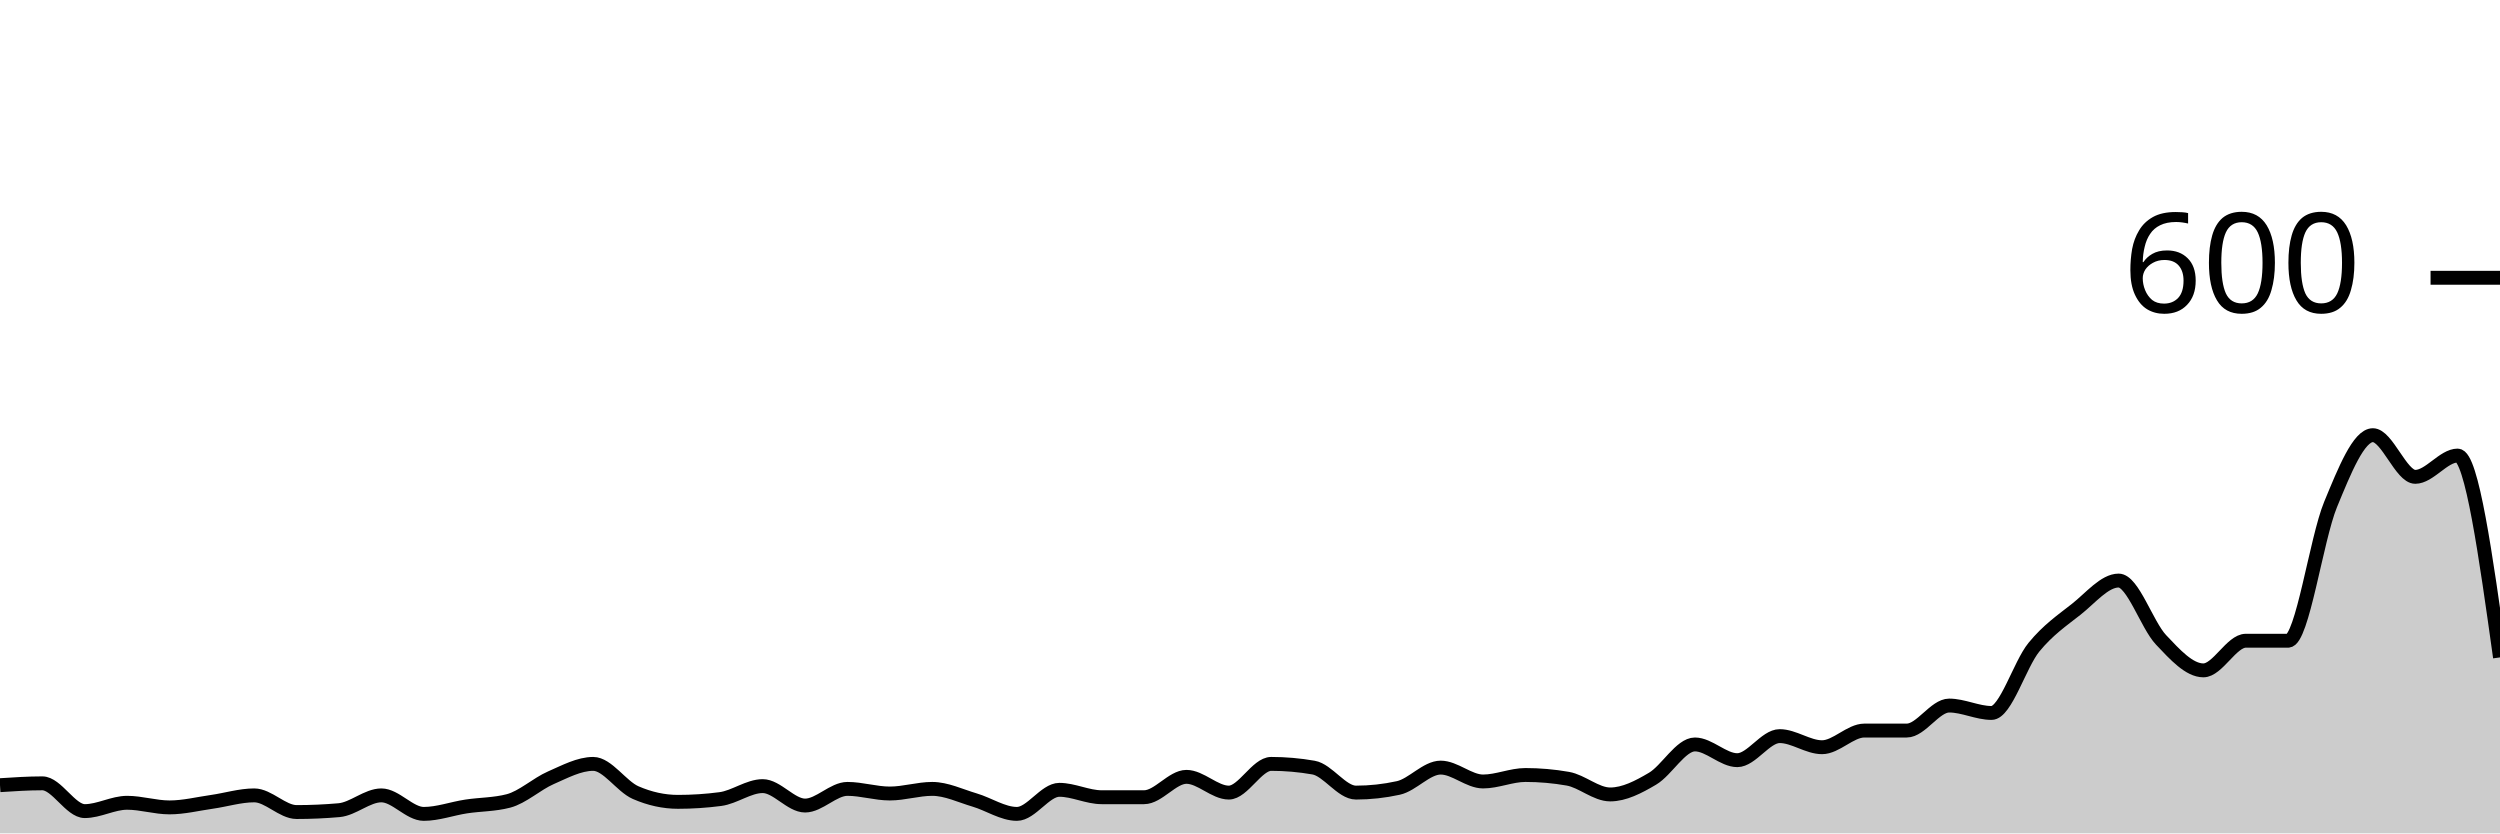
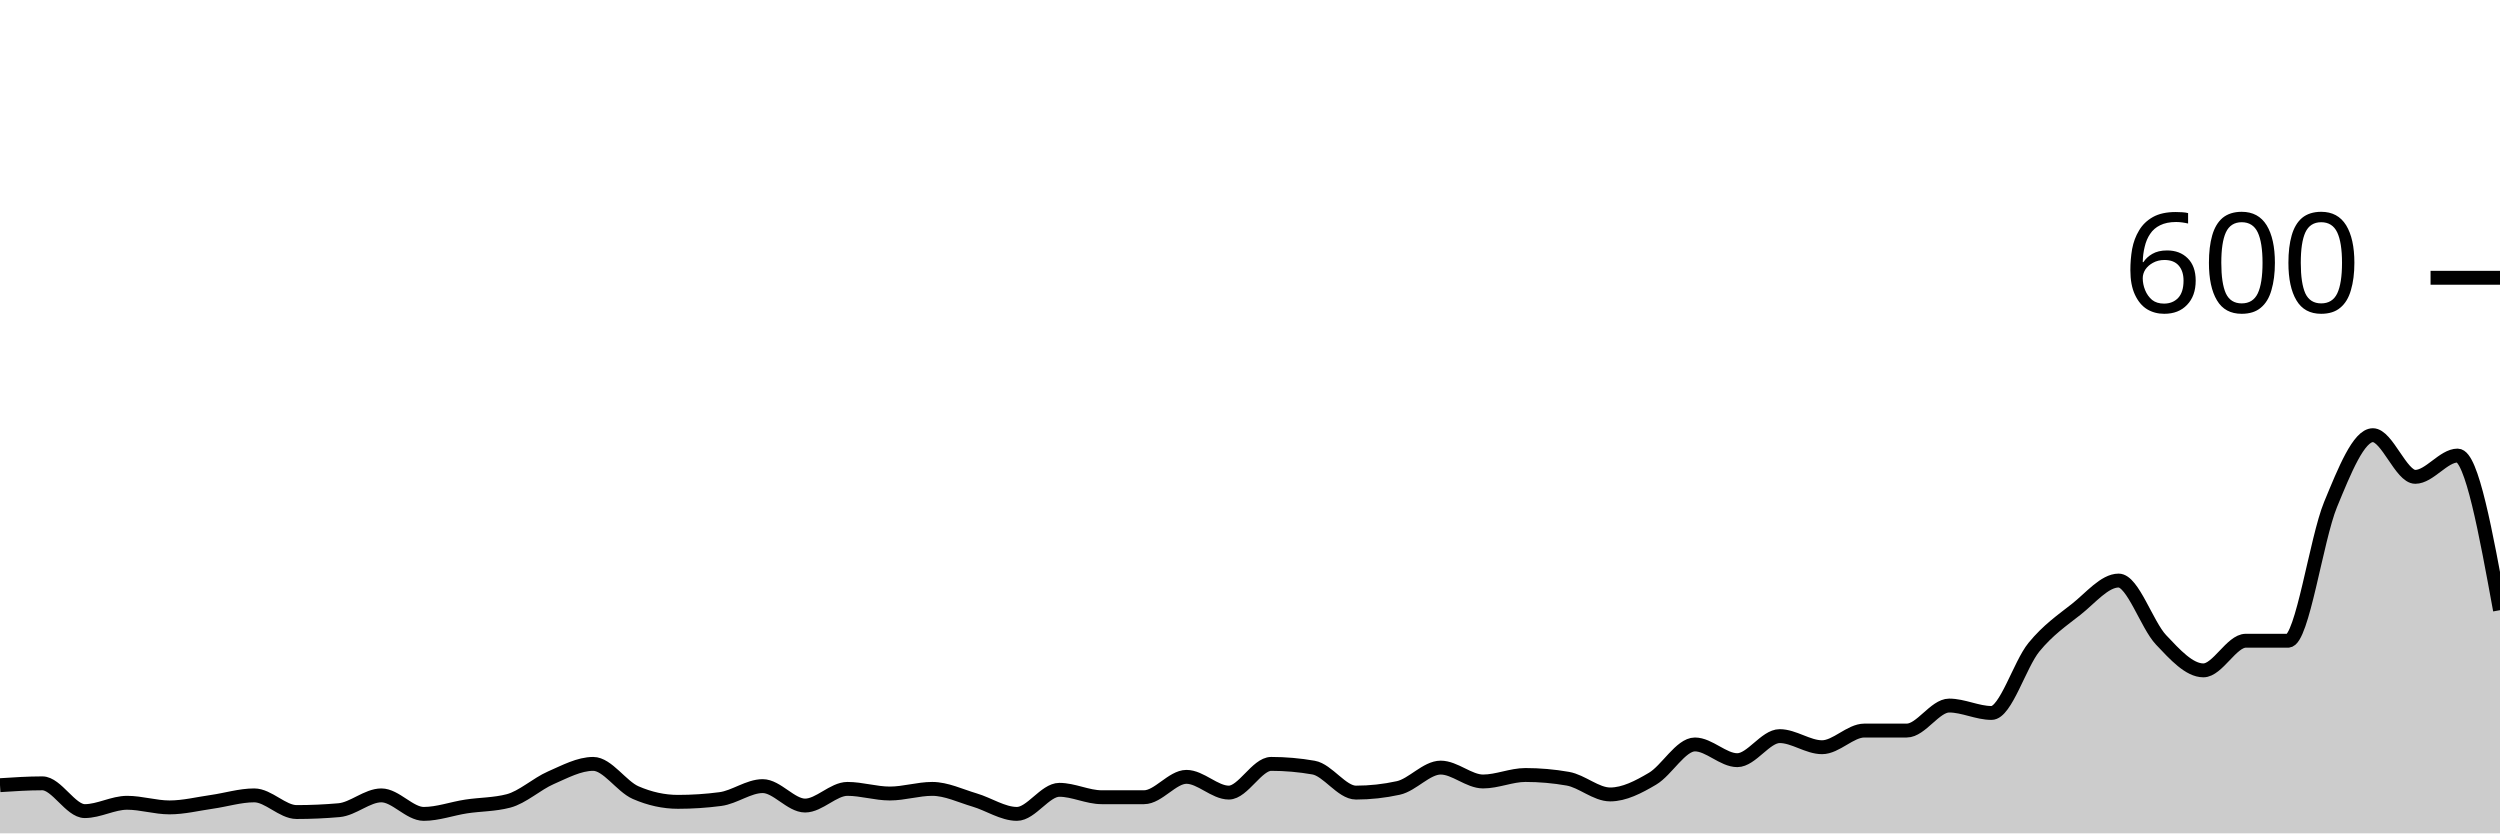
<svg xmlns="http://www.w3.org/2000/svg" viewBox="0 0 180 60">
  <g transform="translate(0,20)">
-     <path class="area" fill="rgba(0, 0, 0, 0.2)" d="M0,36.533C1.017,36.467,2.034,36.4,3.051,36.4C4.068,36.4,5.085,38.4,6.102,38.4C7.119,38.4,8.136,37.8,9.153,37.8C10.169,37.8,11.186,38.133,12.203,38.133C13.22,38.133,14.237,37.878,15.254,37.733C16.271,37.589,17.288,37.267,18.305,37.267C19.322,37.267,20.339,38.467,21.356,38.467C22.373,38.467,23.39,38.422,24.407,38.333C25.424,38.244,26.441,37.267,27.458,37.267C28.475,37.267,29.492,38.6,30.508,38.6C31.525,38.6,32.542,38.222,33.559,38.067C34.576,37.911,35.593,37.933,36.61,37.667C37.627,37.4,38.644,36.444,39.661,36C40.678,35.556,41.695,35,42.712,35C43.729,35,44.746,36.622,45.763,37.067C46.78,37.511,47.797,37.733,48.814,37.733C49.831,37.733,50.847,37.667,51.864,37.533C52.881,37.4,53.898,36.6,54.915,36.6C55.932,36.6,56.949,38,57.966,38C58.983,38,60,36.8,61.017,36.8C62.034,36.8,63.051,37.133,64.068,37.133C65.085,37.133,66.102,36.8,67.119,36.8C68.136,36.8,69.153,37.3,70.169,37.6C71.186,37.9,72.203,38.6,73.22,38.6C74.237,38.6,75.254,36.867,76.271,36.867C77.288,36.867,78.305,37.4,79.322,37.4C80.339,37.4,81.356,37.4,82.373,37.4C83.39,37.4,84.407,35.933,85.424,35.933C86.441,35.933,87.458,37.067,88.475,37.067C89.492,37.067,90.508,35,91.525,35C92.542,35,93.559,35.089,94.576,35.267C95.593,35.444,96.61,37.067,97.627,37.067C98.644,37.067,99.661,36.956,100.678,36.733C101.695,36.511,102.712,35.267,103.729,35.267C104.746,35.267,105.763,36.267,106.78,36.267C107.797,36.267,108.814,35.8,109.831,35.8C110.847,35.8,111.864,35.889,112.881,36.067C113.898,36.244,114.915,37.2,115.932,37.2C116.949,37.2,117.966,36.667,118.983,36.067C120,35.467,121.017,33.6,122.034,33.6C123.051,33.6,124.068,34.733,125.085,34.733C126.102,34.733,127.119,33,128.136,33C129.153,33,130.169,33.8,131.186,33.8C132.203,33.8,133.22,32.6,134.237,32.6C135.254,32.6,136.271,32.6,137.288,32.6C138.305,32.6,139.322,30.8,140.339,30.8C141.356,30.8,142.373,31.333,143.39,31.333C144.407,31.333,145.424,27.844,146.441,26.6C147.458,25.356,148.475,24.667,149.492,23.867C150.508,23.067,151.525,21.8,152.542,21.8C153.559,21.8,154.576,24.989,155.593,26.067C156.61,27.144,157.627,28.267,158.644,28.267C159.661,28.267,160.678,26.133,161.695,26.133C162.712,26.133,163.729,26.133,164.746,26.133C165.763,26.133,166.78,18.8,167.797,16.333C168.814,13.867,169.831,11.333,170.847,11.333C171.864,11.333,172.881,14.333,173.898,14.333C174.915,14.333,175.932,12.8,176.949,12.8C177.966,12.8,178.983,20.067,180,27.333L180,40C178.983,40,177.966,40,176.949,40C175.932,40,174.915,40,173.898,40C172.881,40,171.864,40,170.847,40C169.831,40,168.814,40,167.797,40C166.78,40,165.763,40,164.746,40C163.729,40,162.712,40,161.695,40C160.678,40,159.661,40,158.644,40C157.627,40,156.61,40,155.593,40C154.576,40,153.559,40,152.542,40C151.525,40,150.508,40,149.492,40C148.475,40,147.458,40,146.441,40C145.424,40,144.407,40,143.39,40C142.373,40,141.356,40,140.339,40C139.322,40,138.305,40,137.288,40C136.271,40,135.254,40,134.237,40C133.22,40,132.203,40,131.186,40C130.169,40,129.153,40,128.136,40C127.119,40,126.102,40,125.085,40C124.068,40,123.051,40,122.034,40C121.017,40,120,40,118.983,40C117.966,40,116.949,40,115.932,40C114.915,40,113.898,40,112.881,40C111.864,40,110.847,40,109.831,40C108.814,40,107.797,40,106.78,40C105.763,40,104.746,40,103.729,40C102.712,40,101.695,40,100.678,40C99.661,40,98.644,40,97.627,40C96.61,40,95.593,40,94.576,40C93.559,40,92.542,40,91.525,40C90.508,40,89.492,40,88.475,40C87.458,40,86.441,40,85.424,40C84.407,40,83.39,40,82.373,40C81.356,40,80.339,40,79.322,40C78.305,40,77.288,40,76.271,40C75.254,40,74.237,40,73.22,40C72.203,40,71.186,40,70.169,40C69.153,40,68.136,40,67.119,40C66.102,40,65.085,40,64.068,40C63.051,40,62.034,40,61.017,40C60,40,58.983,40,57.966,40C56.949,40,55.932,40,54.915,40C53.898,40,52.881,40,51.864,40C50.847,40,49.831,40,48.814,40C47.797,40,46.78,40,45.763,40C44.746,40,43.729,40,42.712,40C41.695,40,40.678,40,39.661,40C38.644,40,37.627,40,36.61,40C35.593,40,34.576,40,33.559,40C32.542,40,31.525,40,30.508,40C29.492,40,28.475,40,27.458,40C26.441,40,25.424,40,24.407,40C23.39,40,22.373,40,21.356,40C20.339,40,19.322,40,18.305,40C17.288,40,16.271,40,15.254,40C14.237,40,13.22,40,12.203,40C11.186,40,10.169,40,9.153,40C8.136,40,7.119,40,6.102,40C5.085,40,4.068,40,3.051,40C2.034,40,1.017,40,0,40Z" />
-     <path class="line" stroke="black" fill="none" d="M0,36.533C1.017,36.467,2.034,36.4,3.051,36.4C4.068,36.4,5.085,38.4,6.102,38.4C7.119,38.4,8.136,37.8,9.153,37.8C10.169,37.8,11.186,38.133,12.203,38.133C13.22,38.133,14.237,37.878,15.254,37.733C16.271,37.589,17.288,37.267,18.305,37.267C19.322,37.267,20.339,38.467,21.356,38.467C22.373,38.467,23.39,38.422,24.407,38.333C25.424,38.244,26.441,37.267,27.458,37.267C28.475,37.267,29.492,38.6,30.508,38.6C31.525,38.6,32.542,38.222,33.559,38.067C34.576,37.911,35.593,37.933,36.61,37.667C37.627,37.4,38.644,36.444,39.661,36C40.678,35.556,41.695,35,42.712,35C43.729,35,44.746,36.622,45.763,37.067C46.78,37.511,47.797,37.733,48.814,37.733C49.831,37.733,50.847,37.667,51.864,37.533C52.881,37.4,53.898,36.6,54.915,36.6C55.932,36.6,56.949,38,57.966,38C58.983,38,60,36.8,61.017,36.8C62.034,36.8,63.051,37.133,64.068,37.133C65.085,37.133,66.102,36.8,67.119,36.8C68.136,36.8,69.153,37.3,70.169,37.6C71.186,37.9,72.203,38.6,73.22,38.6C74.237,38.6,75.254,36.867,76.271,36.867C77.288,36.867,78.305,37.4,79.322,37.4C80.339,37.4,81.356,37.4,82.373,37.4C83.39,37.4,84.407,35.933,85.424,35.933C86.441,35.933,87.458,37.067,88.475,37.067C89.492,37.067,90.508,35,91.525,35C92.542,35,93.559,35.089,94.576,35.267C95.593,35.444,96.61,37.067,97.627,37.067C98.644,37.067,99.661,36.956,100.678,36.733C101.695,36.511,102.712,35.267,103.729,35.267C104.746,35.267,105.763,36.267,106.78,36.267C107.797,36.267,108.814,35.8,109.831,35.8C110.847,35.8,111.864,35.889,112.881,36.067C113.898,36.244,114.915,37.2,115.932,37.2C116.949,37.2,117.966,36.667,118.983,36.067C120,35.467,121.017,33.6,122.034,33.6C123.051,33.6,124.068,34.733,125.085,34.733C126.102,34.733,127.119,33,128.136,33C129.153,33,130.169,33.8,131.186,33.8C132.203,33.8,133.22,32.6,134.237,32.6C135.254,32.6,136.271,32.6,137.288,32.6C138.305,32.6,139.322,30.8,140.339,30.8C141.356,30.8,142.373,31.333,143.39,31.333C144.407,31.333,145.424,27.844,146.441,26.6C147.458,25.356,148.475,24.667,149.492,23.867C150.508,23.067,151.525,21.8,152.542,21.8C153.559,21.8,154.576,24.989,155.593,26.067C156.61,27.144,157.627,28.267,158.644,28.267C159.661,28.267,160.678,26.133,161.695,26.133C162.712,26.133,163.729,26.133,164.746,26.133C165.763,26.133,166.78,18.8,167.797,16.333C168.814,13.867,169.831,11.333,170.847,11.333C171.864,11.333,172.881,14.333,173.898,14.333C174.915,14.333,175.932,12.8,176.949,12.8C177.966,12.8,178.983,20.067,180,27.333" />
+     <path class="area" fill="rgba(0, 0, 0, 0.2)" d="M0,36.533C1.017,36.467,2.034,36.4,3.051,36.4C4.068,36.4,5.085,38.4,6.102,38.4C7.119,38.4,8.136,37.8,9.153,37.8C10.169,37.8,11.186,38.133,12.203,38.133C13.22,38.133,14.237,37.878,15.254,37.733C16.271,37.589,17.288,37.267,18.305,37.267C19.322,37.267,20.339,38.467,21.356,38.467C22.373,38.467,23.39,38.422,24.407,38.333C25.424,38.244,26.441,37.267,27.458,37.267C28.475,37.267,29.492,38.6,30.508,38.6C31.525,38.6,32.542,38.222,33.559,38.067C34.576,37.911,35.593,37.933,36.61,37.667C37.627,37.4,38.644,36.444,39.661,36C40.678,35.556,41.695,35,42.712,35C43.729,35,44.746,36.622,45.763,37.067C46.78,37.511,47.797,37.733,48.814,37.733C49.831,37.733,50.847,37.667,51.864,37.533C52.881,37.4,53.898,36.6,54.915,36.6C55.932,36.6,56.949,38,57.966,38C58.983,38,60,36.8,61.017,36.8C62.034,36.8,63.051,37.133,64.068,37.133C65.085,37.133,66.102,36.8,67.119,36.8C68.136,36.8,69.153,37.3,70.169,37.6C71.186,37.9,72.203,38.6,73.22,38.6C74.237,38.6,75.254,36.867,76.271,36.867C77.288,36.867,78.305,37.4,79.322,37.4C80.339,37.4,81.356,37.4,82.373,37.4C83.39,37.4,84.407,35.933,85.424,35.933C86.441,35.933,87.458,37.067,88.475,37.067C89.492,37.067,90.508,35,91.525,35C92.542,35,93.559,35.089,94.576,35.267C95.593,35.444,96.61,37.067,97.627,37.067C98.644,37.067,99.661,36.956,100.678,36.733C101.695,36.511,102.712,35.267,103.729,35.267C104.746,35.267,105.763,36.267,106.78,36.267C107.797,36.267,108.814,35.8,109.831,35.8C110.847,35.8,111.864,35.889,112.881,36.067C113.898,36.244,114.915,37.2,115.932,37.2C116.949,37.2,117.966,36.667,118.983,36.067C120,35.467,121.017,33.6,122.034,33.6C123.051,33.6,124.068,34.733,125.085,34.733C126.102,34.733,127.119,33,128.136,33C129.153,33,130.169,33.8,131.186,33.8C132.203,33.8,133.22,32.6,134.237,32.6C135.254,32.6,136.271,32.6,137.288,32.6C138.305,32.6,139.322,30.8,140.339,30.8C141.356,30.8,142.373,31.333,143.39,31.333C144.407,31.333,145.424,27.844,146.441,26.6C147.458,25.356,148.475,24.667,149.492,23.867C150.508,23.067,151.525,21.8,152.542,21.8C153.559,21.8,154.576,24.989,155.593,26.067C156.61,27.144,157.627,28.267,158.644,28.267C159.661,28.267,160.678,26.133,161.695,26.133C162.712,26.133,163.729,26.133,164.746,26.133C165.763,26.133,166.78,18.8,167.797,16.333C168.814,13.867,169.831,11.333,170.847,11.333C171.864,11.333,172.881,14.333,173.898,14.333C174.915,14.333,175.932,12.8,176.949,12.8C177.966,12.8,178.983,18.367,180,23.933L180,40C178.983,40,177.966,40,176.949,40C175.932,40,174.915,40,173.898,40C172.881,40,171.864,40,170.847,40C169.831,40,168.814,40,167.797,40C166.78,40,165.763,40,164.746,40C163.729,40,162.712,40,161.695,40C160.678,40,159.661,40,158.644,40C157.627,40,156.61,40,155.593,40C154.576,40,153.559,40,152.542,40C151.525,40,150.508,40,149.492,40C148.475,40,147.458,40,146.441,40C145.424,40,144.407,40,143.39,40C142.373,40,141.356,40,140.339,40C139.322,40,138.305,40,137.288,40C136.271,40,135.254,40,134.237,40C133.22,40,132.203,40,131.186,40C130.169,40,129.153,40,128.136,40C127.119,40,126.102,40,125.085,40C124.068,40,123.051,40,122.034,40C121.017,40,120,40,118.983,40C117.966,40,116.949,40,115.932,40C114.915,40,113.898,40,112.881,40C111.864,40,110.847,40,109.831,40C108.814,40,107.797,40,106.78,40C105.763,40,104.746,40,103.729,40C102.712,40,101.695,40,100.678,40C99.661,40,98.644,40,97.627,40C96.61,40,95.593,40,94.576,40C93.559,40,92.542,40,91.525,40C90.508,40,89.492,40,88.475,40C87.458,40,86.441,40,85.424,40C84.407,40,83.39,40,82.373,40C81.356,40,80.339,40,79.322,40C78.305,40,77.288,40,76.271,40C75.254,40,74.237,40,73.22,40C72.203,40,71.186,40,70.169,40C69.153,40,68.136,40,67.119,40C66.102,40,65.085,40,64.068,40C63.051,40,62.034,40,61.017,40C60,40,58.983,40,57.966,40C56.949,40,55.932,40,54.915,40C53.898,40,52.881,40,51.864,40C50.847,40,49.831,40,48.814,40C47.797,40,46.78,40,45.763,40C44.746,40,43.729,40,42.712,40C41.695,40,40.678,40,39.661,40C38.644,40,37.627,40,36.61,40C35.593,40,34.576,40,33.559,40C32.542,40,31.525,40,30.508,40C29.492,40,28.475,40,27.458,40C26.441,40,25.424,40,24.407,40C23.39,40,22.373,40,21.356,40C20.339,40,19.322,40,18.305,40C17.288,40,16.271,40,15.254,40C14.237,40,13.22,40,12.203,40C11.186,40,10.169,40,9.153,40C8.136,40,7.119,40,6.102,40C5.085,40,4.068,40,3.051,40C2.034,40,1.017,40,0,40Z" />
+     <path class="line" stroke="black" fill="none" d="M0,36.533C1.017,36.467,2.034,36.4,3.051,36.4C4.068,36.4,5.085,38.4,6.102,38.4C7.119,38.4,8.136,37.8,9.153,37.8C10.169,37.8,11.186,38.133,12.203,38.133C13.22,38.133,14.237,37.878,15.254,37.733C16.271,37.589,17.288,37.267,18.305,37.267C19.322,37.267,20.339,38.467,21.356,38.467C22.373,38.467,23.39,38.422,24.407,38.333C25.424,38.244,26.441,37.267,27.458,37.267C28.475,37.267,29.492,38.6,30.508,38.6C31.525,38.6,32.542,38.222,33.559,38.067C34.576,37.911,35.593,37.933,36.61,37.667C37.627,37.4,38.644,36.444,39.661,36C40.678,35.556,41.695,35,42.712,35C43.729,35,44.746,36.622,45.763,37.067C46.78,37.511,47.797,37.733,48.814,37.733C49.831,37.733,50.847,37.667,51.864,37.533C52.881,37.4,53.898,36.6,54.915,36.6C55.932,36.6,56.949,38,57.966,38C58.983,38,60,36.8,61.017,36.8C62.034,36.8,63.051,37.133,64.068,37.133C65.085,37.133,66.102,36.8,67.119,36.8C68.136,36.8,69.153,37.3,70.169,37.6C71.186,37.9,72.203,38.6,73.22,38.6C74.237,38.6,75.254,36.867,76.271,36.867C77.288,36.867,78.305,37.4,79.322,37.4C80.339,37.4,81.356,37.4,82.373,37.4C83.39,37.4,84.407,35.933,85.424,35.933C86.441,35.933,87.458,37.067,88.475,37.067C89.492,37.067,90.508,35,91.525,35C92.542,35,93.559,35.089,94.576,35.267C95.593,35.444,96.61,37.067,97.627,37.067C98.644,37.067,99.661,36.956,100.678,36.733C101.695,36.511,102.712,35.267,103.729,35.267C104.746,35.267,105.763,36.267,106.78,36.267C107.797,36.267,108.814,35.8,109.831,35.8C110.847,35.8,111.864,35.889,112.881,36.067C113.898,36.244,114.915,37.2,115.932,37.2C116.949,37.2,117.966,36.667,118.983,36.067C120,35.467,121.017,33.6,122.034,33.6C123.051,33.6,124.068,34.733,125.085,34.733C126.102,34.733,127.119,33,128.136,33C129.153,33,130.169,33.8,131.186,33.8C132.203,33.8,133.22,32.6,134.237,32.6C135.254,32.6,136.271,32.6,137.288,32.6C138.305,32.6,139.322,30.8,140.339,30.8C141.356,30.8,142.373,31.333,143.39,31.333C144.407,31.333,145.424,27.844,146.441,26.6C147.458,25.356,148.475,24.667,149.492,23.867C150.508,23.067,151.525,21.8,152.542,21.8C153.559,21.8,154.576,24.989,155.593,26.067C156.61,27.144,157.627,28.267,158.644,28.267C159.661,28.267,160.678,26.133,161.695,26.133C162.712,26.133,163.729,26.133,164.746,26.133C165.763,26.133,166.78,18.8,167.797,16.333C168.814,13.867,169.831,11.333,170.847,11.333C171.864,11.333,172.881,14.333,173.898,14.333C174.915,14.333,175.932,12.8,176.949,12.8C177.966,12.8,178.983,18.367,180,23.933" />
    <path class="axis-ceiling" stroke-width="1" stroke="black" fill="none" d="M175,0L180,0" />
    <text class="axis-ceiling-label" font-family="sans-serif" text-anchor="end" font-size="10px" x="170" y="2.5">600</text>
  </g>
</svg>
